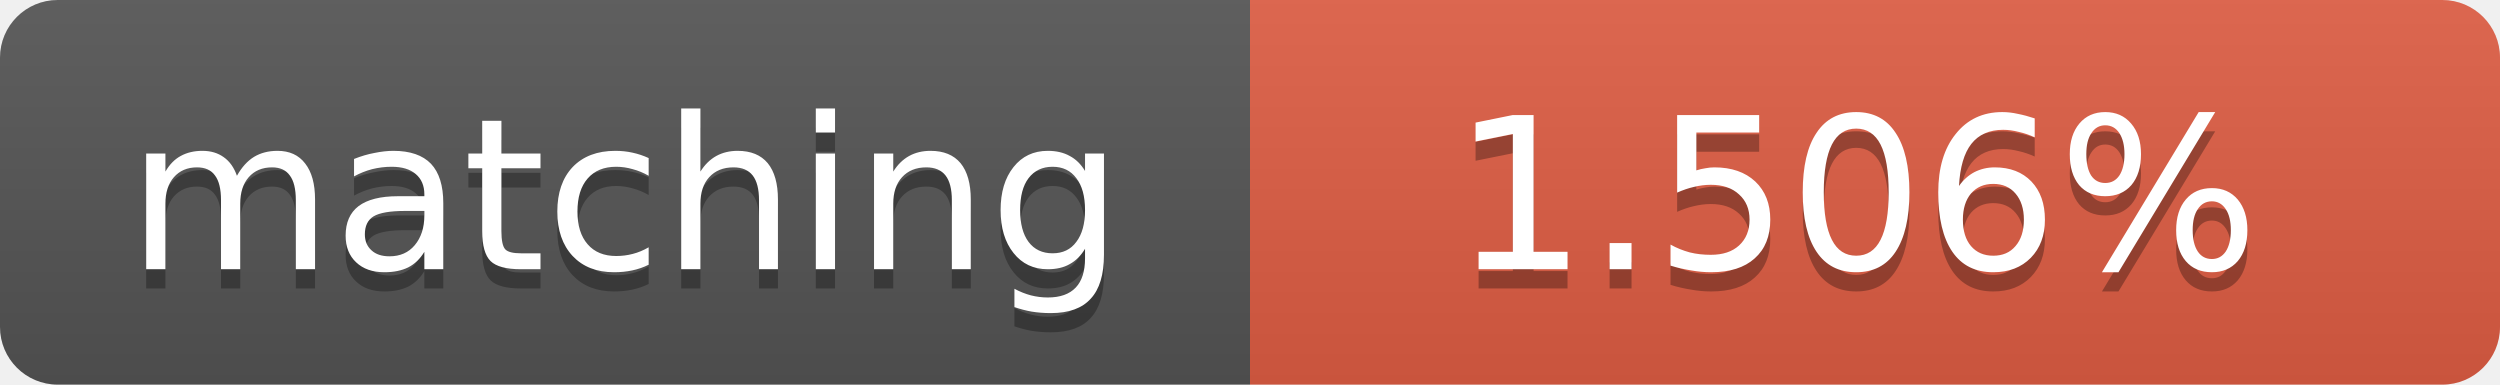
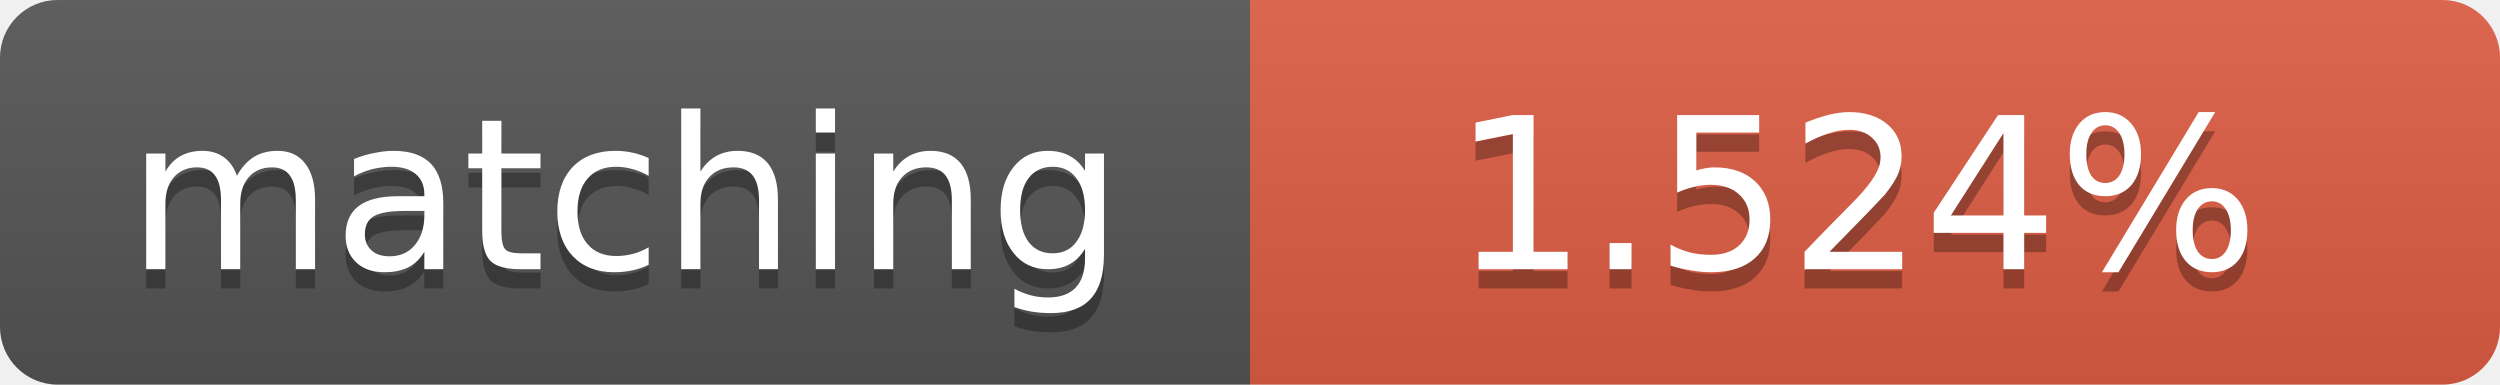
<svg xmlns="http://www.w3.org/2000/svg" width="130" height="20">
  <linearGradient id="b" x2="0" y2="100%">
    <stop offset="0" stop-color="#bbb" stop-opacity=".1" />
    <stop offset="1" stop-opacity=".1" />
  </linearGradient>
  <clipPath id="a">
    <rect width="130" height="20" rx="3" fill="#fff" />
  </clipPath>
  <g clip-path="url(#a)">
    <path fill="#555" d="M0 0h65v20H0z" />
    <path fill="#e05d44" d="M65 0h65v20H65z" />
    <path fill="url(#b)" d="M0 0h130v20H0z" />
  </g>
  <g fill="#fff" text-anchor="middle" font-family="DejaVu Sans,Verdana,Geneva,sans-serif" font-size="11">
    <text x="32.5" y="15" fill="#010101" fill-opacity=".3">matching</text>
    <text x="32.5" y="14">matching</text>
-     <text x="96.5" y="15" fill="#010101" fill-opacity=".3">1.506%</text>
-     <text x="96.5" y="14">1.506%</text>
+     <text x="96.5" y="15" fill="#010101" fill-opacity=".3">1.524%</text>
+     <text x="96.5" y="14">1.524%</text>
  </g>
</svg>
